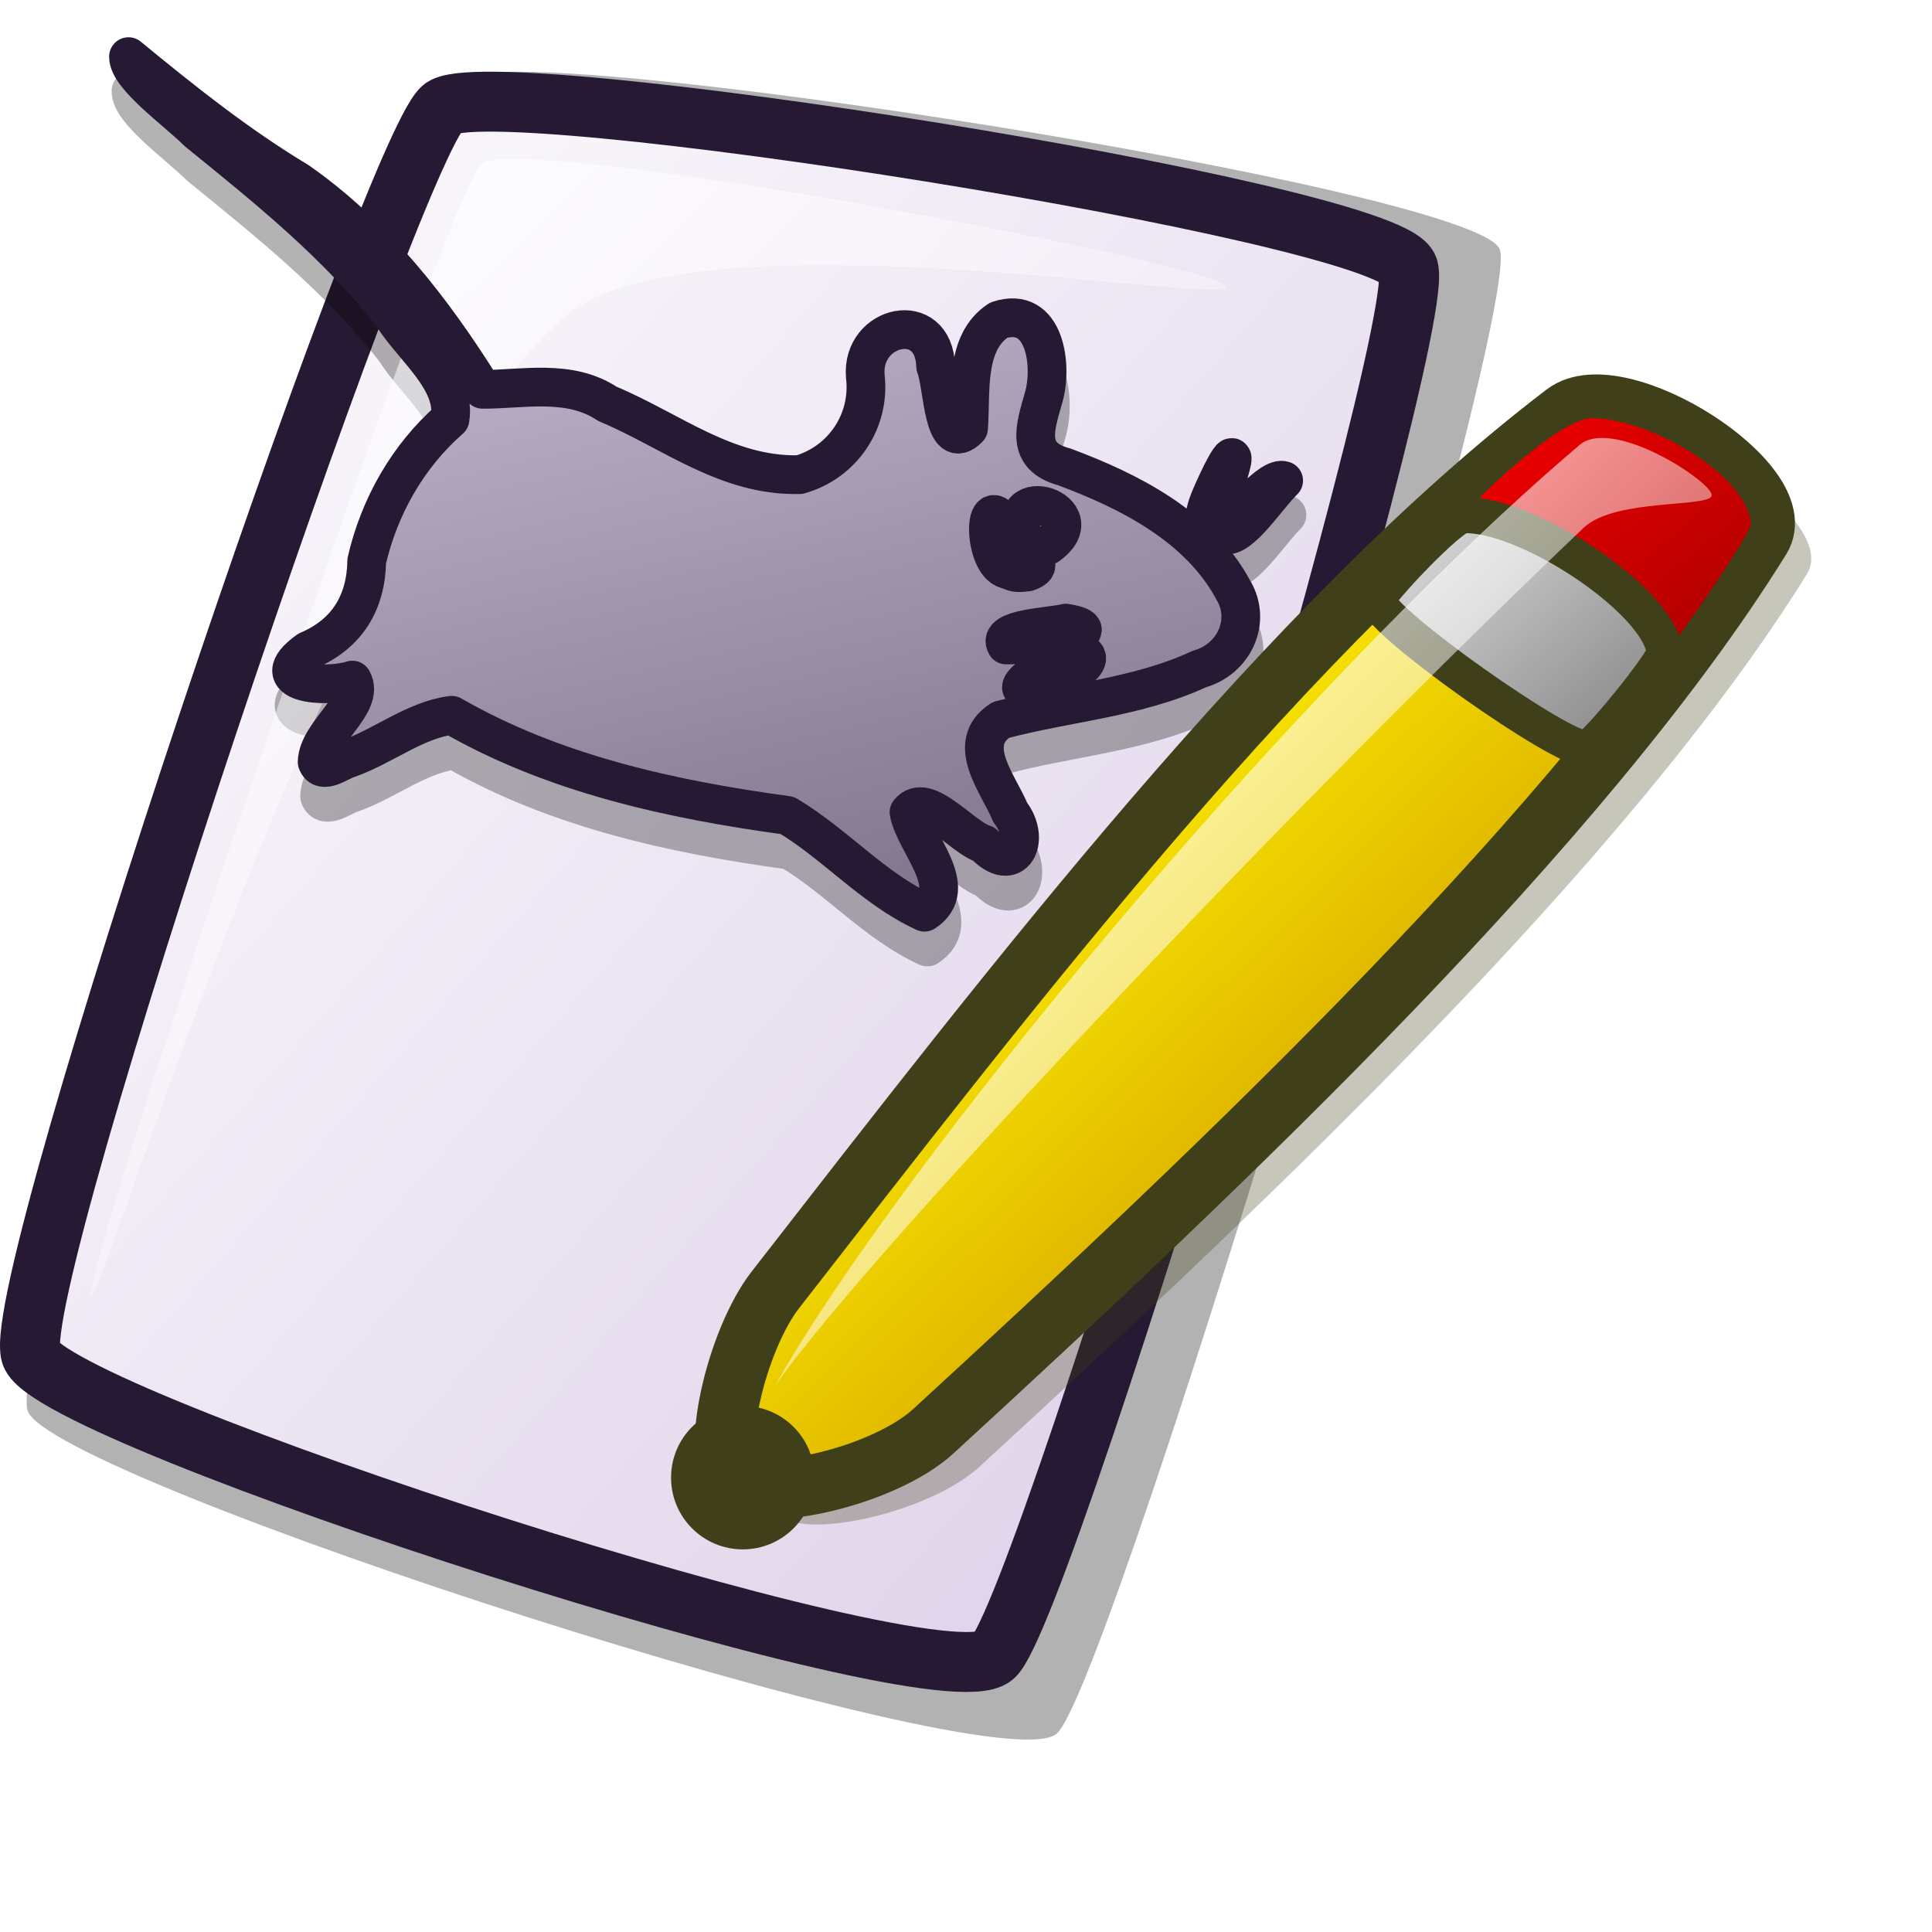
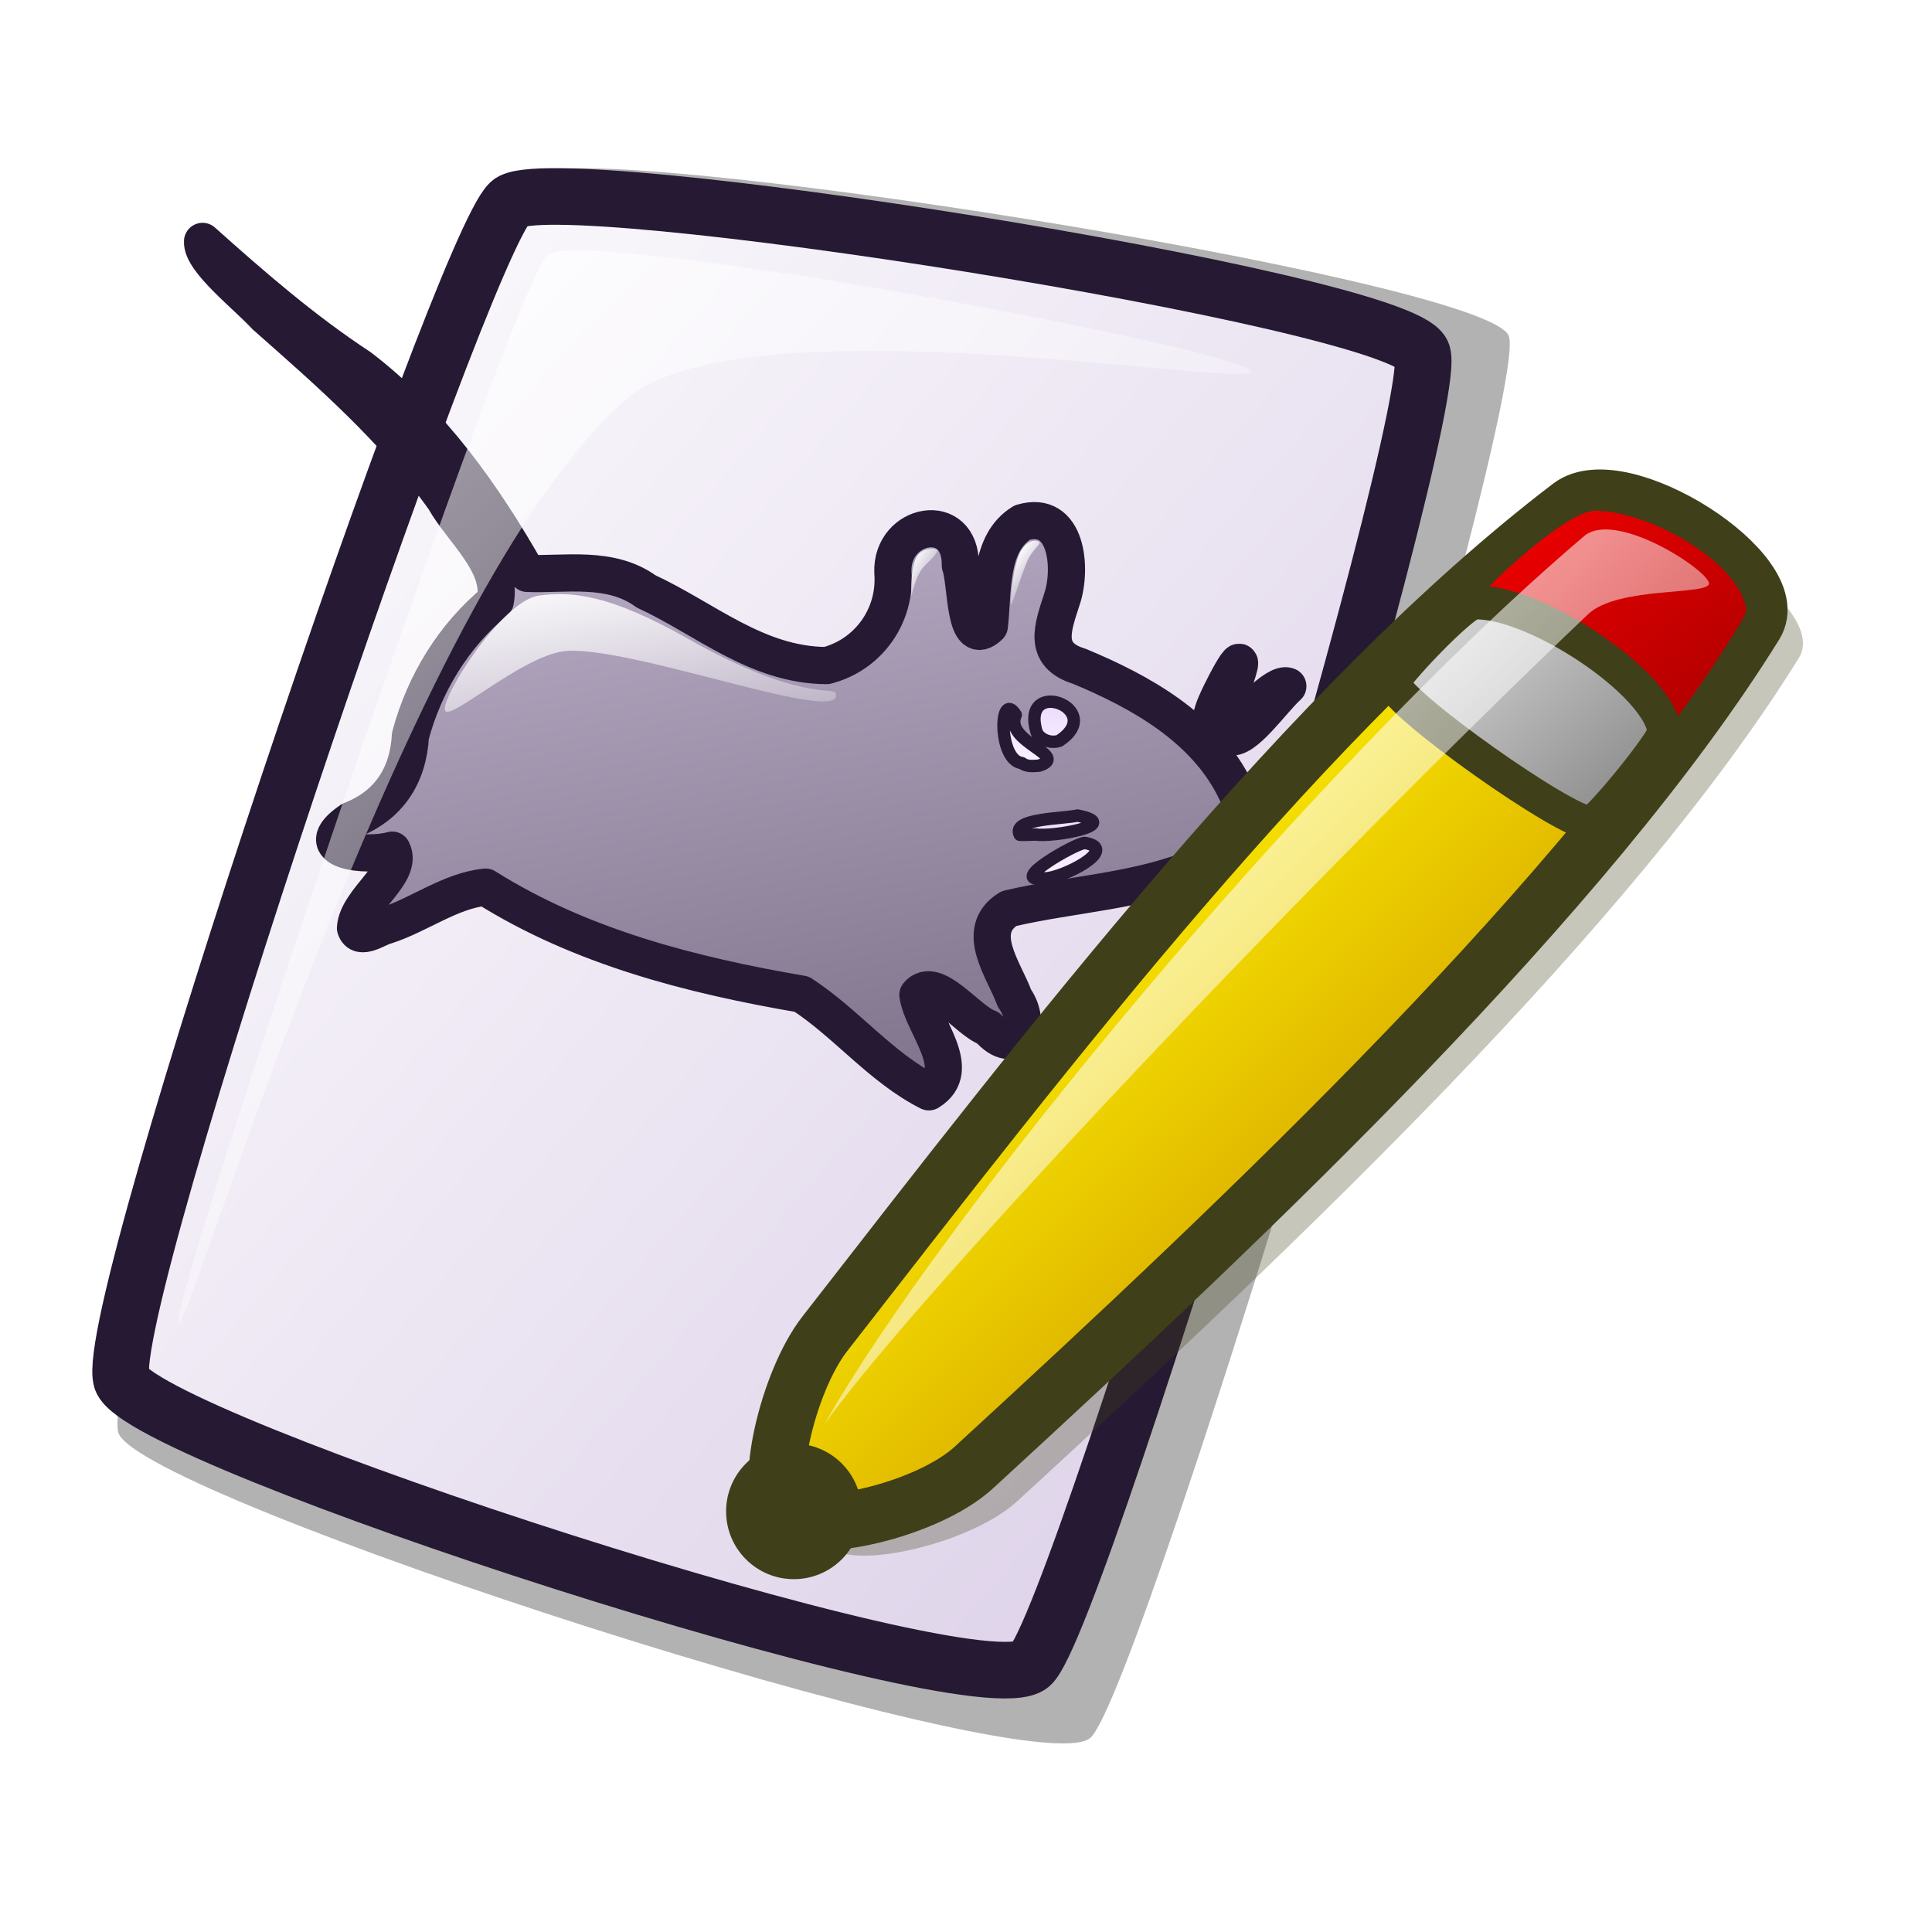
<svg xmlns="http://www.w3.org/2000/svg" xmlns:xlink="http://www.w3.org/1999/xlink" version="1.0" x="0" y="0" width="48pt" height="48pt" id="svg1418">
  <defs id="defs1420">
+     <linearGradient id="linearGradient1528">
+       <stop style="stop-color:#d9cce6;stop-opacity:1;" offset="0" id="stop1530" />
+       <stop style="stop-color:#73667f;stop-opacity:1;" offset="1" id="stop1529" />
+     </linearGradient>
+     <linearGradient xlink:href="#linearGradient1528" id="linearGradient4279" gradientTransform="matrix(0.865368,0.265526,-0.139872,0.455851,9.332952,-1.305465)" x1="-0.432" y1="18.963" x2="43.539" y2="64.07" gradientUnits="userSpaceOnUse" />
+     <linearGradient xlink:href="#linearGradient635" id="linearGradient1737" gradientUnits="userSpaceOnUse" gradientTransform="matrix(0.865368,0.265526,-0.139872,0.455851,-16.95314,-8.222801)" x1="62.745" y1="29.904" x2="66.547" y2="37.299" />
+     <linearGradient id="linearGradient635">
+       <stop style="stop-color:#e6cfff;stop-opacity:1;" offset="0" id="stop636" />
+       <stop style="stop-color:#ffffff;stop-opacity:1;" offset="1" id="stop637" />
+     </linearGradient>
+     <linearGradient xlink:href="#linearGradient635" id="linearGradient1742" gradientUnits="userSpaceOnUse" gradientTransform="matrix(0.865368,0.265526,-0.139872,0.455851,-4.898992,-6.941335)" x1="51.308" y1="41.829" x2="55.511" y2="49.427" />
+     <linearGradient xlink:href="#linearGradient1535" id="linearGradient2991" gradientTransform="matrix(0.869751,0.26687,-0.139166,0.453553,9.332952,-1.305465)" x1="13.728" y1="36.868" x2="24.198" y2="47.311" gradientUnits="userSpaceOnUse" />
+     <linearGradient xlink:href="#linearGradient1535" id="linearGradient3001" gradientTransform="matrix(0.308116,9.454075e-2,-0.392837,1.280289,9.332952,-1.305465)" x1="80.319" y1="9.193" x2="82.066" y2="11.009" gradientUnits="userSpaceOnUse" />
+     <linearGradient id="linearGradient1535">
+       <stop style="stop-color:#ffffff;stop-opacity:1;" offset="0" id="stop1537" />
+       <stop style="stop-color:#ffffff;stop-opacity:0;" offset="1" id="stop1536" />
+     </linearGradient>
+     <linearGradient xlink:href="#linearGradient1535" id="linearGradient2997" gradientTransform="matrix(0.349991,0.107389,-0.345836,1.127108,9.332952,-1.305465)" x1="79.668" y1="9.503" x2="81.437" y2="11.285" gradientUnits="userSpaceOnUse" />
    <linearGradient id="linearGradient621">
      <stop style="stop-color:#ffffff;stop-opacity:1;" offset="0" id="stop622" />
      <stop style="stop-color:#d9cce6;stop-opacity:1;" offset="1" id="stop623" />
    </linearGradient>
    <linearGradient id="linearGradient1439">
      <stop style="stop-color:#ffffff;stop-opacity:1;" offset="0" id="stop1440" />
      <stop style="stop-color:#ffffff;stop-opacity:0;" offset="1" id="stop1441" />
    </linearGradient>
    <linearGradient id="linearGradient1432">
      <stop style="stop-color:#7f7f7f;stop-opacity:1;" offset="0" id="stop1433" />
      <stop style="stop-color:#e6e6e6;stop-opacity:1;" offset="1" id="stop1434" />
    </linearGradient>
    <linearGradient id="linearGradient1428">
      <stop style="stop-color:#f50000;stop-opacity:1;" offset="0" id="stop1429" />
      <stop style="stop-color:#a90000;stop-opacity:1;" offset="1" id="stop1430" />
    </linearGradient>
    <linearGradient id="linearGradient1422">
      <stop style="stop-color:#d7a600;stop-opacity:1;" offset="0" id="stop1423" />
      <stop style="stop-color:#fff300;stop-opacity:1;" offset="1" id="stop1424" />
    </linearGradient>
-     <linearGradient x1="46.9" y1="25.839" x2="35.574" y2="13.77" id="linearGradient1425" xlink:href="#linearGradient1422" gradientTransform="matrix(0.980436,0,0,1.019954,1.017928,12.46961)" gradientUnits="userSpaceOnUse" />
-     <linearGradient x1="43.707" y1="4.387" x2="51.636" y2="12.439" id="linearGradient1427" xlink:href="#linearGradient1428" gradientTransform="matrix(1.097184,0,0,0.911424,1.017928,12.46961)" gradientUnits="userSpaceOnUse" />
-     <linearGradient x1="49.753" y1="15.538" x2="40.87" y2="7.243" id="linearGradient1435" xlink:href="#linearGradient1432" gradientTransform="matrix(1.09521,0,0,0.913067,1.017928,12.46961)" gradientUnits="userSpaceOnUse" />
-     <linearGradient x1="26.917" y1="5.225" x2="55.449" y2="33.534" id="linearGradient1438" xlink:href="#linearGradient1439" gradientTransform="matrix(0.994299,0,0,1.005734,1.017928,12.46961)" gradientUnits="userSpaceOnUse" />
+     <linearGradient x1="46.9" y1="25.839" x2="35.574" y2="13.77" id="linearGradient1425" xlink:href="#linearGradient1422" gradientTransform="matrix(0.980436,0,0,1.019954,1.017927,12.97858)" gradientUnits="userSpaceOnUse" />
+     <linearGradient x1="43.707" y1="4.387" x2="51.636" y2="12.439" id="linearGradient1427" xlink:href="#linearGradient1428" gradientTransform="matrix(1.097184,0,0,0.911424,1.017927,12.97858)" gradientUnits="userSpaceOnUse" />
+     <linearGradient x1="49.753" y1="15.538" x2="40.87" y2="7.243" id="linearGradient1435" xlink:href="#linearGradient1432" gradientTransform="matrix(1.09521,0,0,0.913067,1.017927,12.97858)" gradientUnits="userSpaceOnUse" />
+     <linearGradient x1="26.917" y1="5.225" x2="55.449" y2="33.534" id="linearGradient1438" xlink:href="#linearGradient1439" gradientTransform="matrix(0.994299,0,0,1.005734,1.017927,12.97858)" gradientUnits="userSpaceOnUse" />
    <linearGradient id="linearGradient1443" xlink:href="#linearGradient1439" x1="0" y1="0" x2="0.984" y2="1.008" />
    <linearGradient xlink:href="#linearGradient621" id="linearGradient620" x1="0" y1="-0" x2="1.009" y2="0.992" />
-     <linearGradient xlink:href="#linearGradient1528" id="linearGradient4279" gradientTransform="matrix(0.935722,0.250726,-0.130169,0.485797,6.482579,-7.303627)" x1="0.318" y1="21.112" x2="42.5" y2="62.223" gradientUnits="userSpaceOnUse" />
-     <linearGradient id="linearGradient923">
-       <stop style="stop-color:#d9cce6;stop-opacity:1;" offset="0" id="stop925" />
-       <stop style="stop-color:#f3e6ff;stop-opacity:1;" offset="1" id="stop924" />
-     </linearGradient>
-     <linearGradient id="linearGradient1535">
-       <stop style="stop-color:#ffffff;stop-opacity:1;" offset="0" id="stop1537" />
-       <stop style="stop-color:#ffffff;stop-opacity:0;" offset="1" id="stop1536" />
-     </linearGradient>
-     <linearGradient id="linearGradient1528">
-       <stop style="stop-color:#d9cce6;stop-opacity:1;" offset="0" id="stop1530" />
-       <stop style="stop-color:#73667f;stop-opacity:1;" offset="1" id="stop1529" />
-     </linearGradient>
-     <linearGradient id="linearGradient642">
-       <stop style="stop-color:#ffffff;stop-opacity:1;" offset="0" id="stop643" />
-       <stop style="stop-color:#ffffff;stop-opacity:0;" offset="1" id="stop644" />
-     </linearGradient>
-     <linearGradient id="linearGradient635">
-       <stop style="stop-color:#e6cfff;stop-opacity:1;" offset="0" id="stop636" />
-       <stop style="stop-color:#ffffff;stop-opacity:1;" offset="1" id="stop637" />
-     </linearGradient>
-     <linearGradient x1="0.877" y1="0.914" x2="0" y2="0.008" id="linearGradient638" xlink:href="#linearGradient923" />
-     <linearGradient x1="11.627" y1="47.879" x2="26.721" y2="62.17" id="linearGradient641" xlink:href="#linearGradient1528" gradientTransform="scale(1.194392,0.837246)" gradientUnits="userSpaceOnUse" />
-     <linearGradient x1="21.86" y1="23.408" x2="34.606" y2="36.131" id="linearGradient1522" xlink:href="#linearGradient1528" gradientTransform="scale(0.967689,1.03339)" gradientUnits="userSpaceOnUse" />
-     <linearGradient x1="16.88" y1="12.165" x2="33.52" y2="28.305" id="linearGradient1527" xlink:href="#linearGradient1528" gradientTransform="scale(1.327778,0.753138)" gradientUnits="userSpaceOnUse" />
-     <linearGradient x1="9.164" y1="7.662" x2="31.414" y2="29.793" id="linearGradient1532" xlink:href="#linearGradient1535" gradientTransform="scale(1.467927,0.681233)" gradientUnits="userSpaceOnUse" />
-     <linearGradient x1="11.083" y1="60.49" x2="19.306" y2="68.619" id="linearGradient1534" xlink:href="#linearGradient642" gradientTransform="scale(1.473889,0.678477)" gradientUnits="userSpaceOnUse" />
-     <linearGradient x1="14.579" y1="37.899" x2="18.662" y2="41.992" id="linearGradient1539" xlink:href="#linearGradient1535" gradientTransform="scale(1.526671,0.65502)" gradientUnits="userSpaceOnUse" />
-     <linearGradient x1="16.539" y1="16.848" x2="26.712" y2="26.67" id="linearGradient1567" xlink:href="#linearGradient1535" gradientTransform="scale(1.570885,0.636584)" gradientUnits="userSpaceOnUse" />
-     <linearGradient x1="0.974" y1="0.953" x2="0.005" y2="-0.016" id="linearGradient1042" xlink:href="#linearGradient1535" />
-     <linearGradient x1="0.95" y1="0.945" x2="0.025" y2="0.016" id="linearGradient1044" xlink:href="#linearGradient1535" />
-     <defs id="defs839">
-       <linearGradient id="linearGradient983">
-         <stop style="stop-color:#2ad700;stop-opacity:1;" offset="0" id="stop984" />
-         <stop style="stop-color:#e5ffe5;stop-opacity:1;" offset="1" id="stop985" />
-       </linearGradient>
-       <linearGradient id="linearGradient843">
-         <stop style="stop-color:#ffffff;stop-opacity:1;" offset="0" id="stop844" />
-         <stop style="stop-color:#ffffff;stop-opacity:0;" offset="1" id="stop845" />
-       </linearGradient>
-       <linearGradient id="linearGradient846">
-         <stop style="stop-color:#a673f3;stop-opacity:1;" offset="0" id="stop847" />
-         <stop style="stop-color:#4c3f8c;stop-opacity:1;" offset="1" id="stop848" />
-       </linearGradient>
-       <linearGradient id="linearGradient849">
-         <stop style="stop-color:#ffffff;stop-opacity:1;" offset="0" id="stop850" />
-         <stop style="stop-color:#ffffff;stop-opacity:0;" offset="1" id="stop851" />
-       </linearGradient>
-       <linearGradient x1="0" y1="0" x2="1" y2="0" id="linearGradient852" xlink:href="#linearGradient923" gradientUnits="objectBoundingBox" spreadMethod="pad" />
-       <linearGradient x1="0.016" y1="0.016" x2="1.016" y2="0.984" id="linearGradient855" xlink:href="#linearGradient635" />
-       <linearGradient x1="-0.007" y1="0.023" x2="0.986" y2="0.992" id="linearGradient856" xlink:href="#linearGradient642" />
-       <linearGradient x1="-0" y1="0" x2="1" y2="0" id="linearGradient857" xlink:href="#linearGradient642" />
-       <linearGradient x1="0.01" y1="0.023" x2="1" y2="0.992" id="linearGradient858" xlink:href="#linearGradient642" />
-       <linearGradient id="linearGradient859" xlink:href="#linearGradient1535" />
-       <linearGradient x1="0.015" y1="-0" x2="0.989" y2="1" id="linearGradient860" xlink:href="#linearGradient1535" />
-       <linearGradient x1="0.004" y1="0" x2="1.004" y2="1.042" id="linearGradient861" xlink:href="#linearGradient1535" />
-       <linearGradient x1="0.004" y1="0.008" x2="0.996" y2="0.976" id="linearGradient862" xlink:href="#linearGradient1535" />
-     </defs>
-     <linearGradient x1="0.979" y1="0.969" x2="0.008" y2="0.023" id="linearGradient899" xlink:href="#linearGradient642" />
-     <linearGradient xlink:href="#linearGradient1528" id="linearGradient1570" gradientUnits="userSpaceOnUse" gradientTransform="matrix(0.868703,0.233463,-0.121207,0.451002,8.934786,-2.132161)" x1="0.318" y1="21.112" x2="42.5" y2="62.223" />
-     <linearGradient xlink:href="#linearGradient621" id="linearGradient1583" x1="3.244" y1="5.25" x2="51.438" y2="52.652" gradientTransform="scale(0.942431,1.061086)" gradientUnits="userSpaceOnUse" />
-     <linearGradient xlink:href="#linearGradient1439" id="linearGradient1584" x1="5.902" y1="8.294" x2="40.884" y2="44.109" gradientTransform="scale(0.999604,1.000396)" gradientUnits="userSpaceOnUse" />
-     <linearGradient xlink:href="#linearGradient1528" id="linearGradient1585" gradientUnits="userSpaceOnUse" gradientTransform="matrix(0.868703,0.233463,-0.121207,0.451002,8.934786,-2.132161)" x1="0.318" y1="21.112" x2="42.5" y2="62.223" />
-     <linearGradient xlink:href="#linearGradient1422" id="linearGradient1586" gradientUnits="userSpaceOnUse" gradientTransform="matrix(0.980436,0,0,1.019954,1.017928,12.46961)" x1="46.9" y1="25.839" x2="35.574" y2="13.77" />
-     <linearGradient xlink:href="#linearGradient1428" id="linearGradient1587" gradientUnits="userSpaceOnUse" gradientTransform="matrix(1.097184,0,0,0.911424,1.017928,12.46961)" x1="43.707" y1="4.387" x2="51.636" y2="12.439" />
-     <linearGradient xlink:href="#linearGradient1432" id="linearGradient1588" gradientUnits="userSpaceOnUse" gradientTransform="matrix(1.09521,0,0,0.913067,1.017928,12.46961)" x1="49.753" y1="15.538" x2="40.87" y2="7.243" />
-     <linearGradient xlink:href="#linearGradient1439" id="linearGradient1589" gradientUnits="userSpaceOnUse" gradientTransform="matrix(0.994299,0,0,1.005734,1.017928,12.46961)" x1="26.917" y1="5.225" x2="55.449" y2="33.534" />
  </defs>
-   <path d="M 3.923,47.467 C 4.636,49.598 34.175,59.18 36.115,57.572 C 37.851,56.118 50.84,12.825 49.971,11.108 C 49.066,9.215 19.097,4.5 17.675,5.795 C 15.923,7.399 3.174,45.022 3.923,47.467 z " style="font-size:12;opacity:0.303;fill-rule:evenodd;stroke-width:12.5;" id="path639" transform="matrix(1.0588,0,0,1.0588,-3.23749,-3.523718)" />
-   <path d="M 4.025,45.703 C 4.692,47.697 32.328,56.662 34.142,55.157 C 35.766,53.797 47.919,13.293 47.106,11.687 C 46.26,9.916 18.221,5.505 16.89,6.716 C 15.251,8.217 3.324,43.415 4.025,45.703 z " style="font-size:12;fill:url(#linearGradient1583);fill-rule:evenodd;stroke:#261933;stroke-width:1.875;" id="path634" transform="matrix(1.0588,0,0,1.0588,-3.23749,-3.523718)" />
-   <path d="M 10.601,26.377 C 10.623,25.413 12.21,24.458 11.768,23.668 C 10.886,23.949 8.755,23.796 10.301,22.688 C 11.586,22.142 12.221,21.107 12.243,19.724 C 12.657,17.922 13.605,16.247 15.001,15.027 C 15.225,13.737 13.743,12.639 13.092,11.58 C 11.264,9.231 8.935,7.365 6.638,5.5 C 5.939,4.804 4.337,3.67 4.352,3.015 C 6.149,4.495 7.972,5.948 9.971,7.15 C 12.514,8.927 14.451,11.426 16.079,14.035 C 17.368,14.045 18.952,13.671 20.218,14.518 C 22.316,15.394 24.159,16.925 26.584,16.862 C 28.013,16.453 28.937,15.085 28.759,13.597 C 28.62,11.892 31.04,11.35 31.09,13.282 C 31.345,13.897 31.318,16.2 32.179,15.326 C 32.271,14.126 32.04,12.492 33.177,11.745 C 34.724,11.235 34.976,13.271 34.663,14.32 C 34.39,15.289 34.031,16.254 35.359,16.608 C 37.479,17.399 39.81,18.562 40.951,20.689 C 41.571,21.726 40.96,22.982 39.832,23.299 C 37.755,24.262 35.432,24.406 33.244,24.99 C 32.032,25.782 33.182,27.122 33.56,28.053 C 34.267,28.957 33.677,30.144 32.688,29.102 C 31.966,28.884 30.767,27.332 30.207,28.047 C 30.396,29.084 31.953,30.553 30.719,31.357 C 29.025,30.578 27.764,29.098 26.176,28.151 C 22.343,27.629 18.448,26.783 15.06,24.833 C 13.849,24.988 12.806,25.851 11.653,26.262 C 11.371,26.332 10.76,26.83 10.601,26.377 z M 34.352,23.97 C 34.934,23.962 36.94,22.877 35.694,22.712 C 35.39,22.713 32.974,24.197 34.352,23.97 z M 33.979,22.478 C 34.565,22.555 37.036,22.042 35.399,21.781 C 34.908,21.911 33.099,21.951 33.424,22.505 C 33.61,22.51 33.794,22.488 33.979,22.478 z M 34.131,20.087 C 35.205,19.705 32.854,19.311 33.25,18.371 C 32.644,17.482 32.683,19.953 33.528,20.018 C 33.704,20.145 33.933,20.107 34.131,20.087 z M 34.804,19.21 C 36.411,18.064 33.318,17.026 34.003,18.958 C 34.166,19.218 34.521,19.318 34.804,19.21 z M 40.663,18.848 C 41.071,18.239 42.205,16.901 42.618,17.059 C 42.097,17.554 41.172,19.013 40.663,18.848 z M 40.068,17.969 C 40.184,17.519 41.272,15.274 40.792,16.842 C 40.774,17.132 39.676,19.385 40.068,17.969 z " id="path1991" style="opacity:0.3;fill:#000000;fill-opacity:1;stroke:#000000;stroke-width:1.309;stroke-linecap:round;stroke-linejoin:round;stroke-miterlimit:4;stroke-opacity:1" />
-   <path d="M 5.905,43.835 C 5.616,43.105 17.076,9.131 18.148,8.431 C 19.487,7.517 41.132,11.562 41.42,12.291 C 41.684,12.959 24.532,9.839 20.716,13.253 C 13.398,19.615 6.168,44.502 5.905,43.835 z " style="font-size:12;opacity:0.7;fill:url(#linearGradient1584);fill-rule:evenodd;stroke:none;stroke-width:0.1pt;" id="path640" transform="matrix(1.0588,0,0,1.0588,-3.23749,-3.523718)" />
-   <path d="M 10.506,25.238 C 10.528,24.274 12.115,23.319 11.673,22.529 C 10.791,22.81 8.659,22.657 10.206,21.549 C 11.491,21.003 12.126,19.968 12.148,18.584 C 12.562,16.783 13.51,15.108 14.906,13.888 C 15.13,12.598 13.648,11.5 12.997,10.441 C 11.169,8.091 8.84,6.225 6.543,4.361 C 5.844,3.665 4.242,2.531 4.257,1.876 C 6.054,3.355 7.877,4.809 9.876,6.011 C 12.419,7.788 14.356,10.286 15.984,12.896 C 17.273,12.906 18.857,12.532 20.123,13.379 C 22.221,14.254 24.064,15.786 26.489,15.723 C 27.918,15.313 28.841,13.946 28.664,12.458 C 28.525,10.753 30.945,10.211 30.995,12.143 C 31.25,12.758 31.223,15.061 32.084,14.187 C 32.176,12.987 31.945,11.353 33.082,10.606 C 34.629,10.096 34.881,12.132 34.568,13.181 C 34.295,14.15 33.936,15.115 35.264,15.469 C 37.384,16.26 39.715,17.423 40.856,19.55 C 41.476,20.586 40.865,21.843 39.737,22.16 C 37.66,23.123 35.337,23.267 33.149,23.851 C 31.937,24.643 33.087,25.983 33.465,26.913 C 34.172,27.818 33.581,29.005 32.593,27.963 C 31.87,27.745 30.672,26.193 30.112,26.908 C 30.301,27.945 31.858,29.413 30.624,30.218 C 28.93,29.439 27.669,27.959 26.081,27.012 C 22.248,26.489 18.353,25.643 14.965,23.694 C 13.754,23.849 12.711,24.712 11.557,25.123 C 11.275,25.193 10.665,25.691 10.506,25.238 z M 34.257,22.831 C 34.839,22.823 36.845,21.738 35.598,21.573 C 35.295,21.574 32.879,23.058 34.257,22.831 z M 33.884,21.338 C 34.47,21.416 36.941,20.903 35.304,20.642 C 34.813,20.772 33.004,20.812 33.329,21.365 C 33.514,21.371 33.699,21.349 33.884,21.338 z M 34.036,18.948 C 35.11,18.565 32.759,18.172 33.155,17.232 C 32.549,16.343 32.588,18.813 33.433,18.879 C 33.609,19.006 33.838,18.968 34.036,18.948 z M 34.709,18.071 C 36.316,16.925 33.223,15.887 33.907,17.819 C 34.071,18.079 34.426,18.179 34.709,18.071 z M 40.568,17.709 C 40.976,17.1 42.11,15.762 42.523,15.92 C 42.002,16.415 41.076,17.873 40.568,17.709 z M 39.972,16.83 C 40.089,16.38 41.177,14.134 40.697,15.702 C 40.679,15.993 39.581,18.246 39.972,16.83 z " id="path3020" style="fill:url(#linearGradient4279);fill-opacity:1;stroke:#261933;stroke-width:1.283;stroke-linecap:round;stroke-linejoin:round;stroke-miterlimit:4;stroke-opacity:1" />
-   <g id="g2285" transform="matrix(1.0588,0,0,1.0588,-3.23749,-3.523718)">
-     <path d="M 27.49,50.746 C 28.333,51.502 32.166,50.627 33.706,49.213 C 42.867,40.806 54.063,30.197 59.592,21.284 C 60.648,19.581 55.153,16.077 53.461,17.367 C 44.878,23.911 36.197,35.237 28.767,44.786 C 27.54,46.363 26.687,50.026 27.49,50.746 z " style="font-size:12;opacity:0.3;fill:#3f3f19;fill-rule:evenodd;stroke-width:12.5" id="path1442" />
-     <path d="M 26.042,49.639 C 26.886,50.395 30.718,49.52 32.259,48.106 C 41.419,39.699 52.616,29.09 58.145,20.177 C 59.201,18.474 53.706,14.97 52.014,16.26 C 43.431,22.804 34.749,34.13 27.32,43.679 C 26.092,45.256 25.239,48.919 26.042,49.639 z " style="font-size:12;fill:url(#linearGradient1586);fill-rule:evenodd;stroke:#3f3f19;stroke-width:1.875" id="path1421" />
-     <path d="M 48.799,19.538 C 48.862,20.18 54.272,23.999 54.973,23.924 C 55.207,23.912 57.869,19.979 57.847,19.709 C 57.699,18.193 54.729,16.436 52.865,16.409 C 51.805,16.393 48.779,19.358 48.799,19.538 z " style="font-size:12;fill:url(#linearGradient1587);fill-rule:evenodd;stroke-width:1pt" id="path1426" />
-     <path d="M 46.15,22.104 C 46.216,22.784 51.951,26.832 52.693,26.752 C 52.942,26.74 55.161,24.016 55.137,23.73 C 54.98,22.123 50.799,19.36 48.834,19.45 C 48.43,19.462 46.129,21.913 46.15,22.104 z " style="font-size:12;fill:url(#linearGradient1588);fill-rule:evenodd;stroke:#3f3f19;stroke-width:1.125" id="path1431" />
-     <ellipse cx="152.362" cy="565.562" rx="26.789" ry="26.789" transform="matrix(8.379811e-2,0,0,8.379811e-2,13.53002,2.164942)" style="font-size:12;fill:#3f3f19;fill-rule:evenodd;stroke-width:1pt" id="path1436" />
-     <path d="M 27.32,46.659 C 31.013,40.086 43.257,25.095 52.439,17.282 C 53.446,16.324 56.582,18.373 56.612,18.814 C 56.639,19.225 53.594,18.901 52.61,19.836 C 43.829,28.183 30.454,42.263 27.32,46.659 z " style="font-size:12;opacity:0.99;fill:url(#linearGradient1589);fill-rule:evenodd;stroke:none;stroke-width:0.107pt" id="path1437" />
-   </g>
+   <path d="M 3.923 47.467 C 4.636 49.598 34.175 59.18 36.115 57.572 C 37.851 56.118 50.84 12.825 49.971 11.108 C 49.066 9.215 19.097 4.5 17.675 5.795 C 15.923 7.399 3.174 45.022 3.923 47.467 z " style="font-size:12;opacity:0.303;fill-rule:evenodd;stroke-width:12.5;" id="path639" />
+   <path d="M 4.025 45.703 C 4.692 47.697 32.328 56.662 34.142 55.157 C 35.766 53.797 47.919 13.293 47.106 11.687 C 46.26 9.916 18.221 5.505 16.89 6.716 C 15.251 8.217 3.324 43.415 4.025 45.703 z " style="font-size:12;fill:url(#linearGradient620);fill-rule:evenodd;stroke:#261933;stroke-width:1.875;stroke-dasharray:none;" id="path634" />
+   <path d="M 11.776,30.741 C 11.835,29.812 13.384,28.938 12.992,28.162 C 12.141,28.407 10.114,28.193 11.631,27.171 C 12.877,26.684 13.522,25.703 13.596,24.369 C 14.059,22.642 15.027,21.055 16.405,19.92 C 16.668,18.682 15.297,17.576 14.717,16.534 C 13.063,14.209 10.914,12.336 8.795,10.466 C 8.155,9.772 6.671,8.628 6.71,7.997 C 8.367,9.48 10.05,10.939 11.91,12.161 C 14.267,13.955 16.018,16.426 17.471,18.995 C 18.7,19.045 20.224,18.732 21.399,19.589 C 23.366,20.499 25.065,22.034 27.38,22.048 C 28.758,21.696 29.691,20.405 29.578,18.963 C 29.51,17.313 31.839,16.864 31.813,18.73 C 32.032,19.332 31.919,21.554 32.773,20.737 C 32.907,19.582 32.749,17.997 33.861,17.311 C 35.356,16.866 35.518,18.84 35.18,19.843 C 34.883,20.769 34.504,21.69 35.757,22.073 C 37.747,22.901 39.926,24.095 40.933,26.184 C 41.484,27.204 40.854,28.398 39.766,28.669 C 37.749,29.535 35.528,29.602 33.42,30.099 C 32.233,30.827 33.279,32.155 33.604,33.065 C 34.243,33.96 33.635,35.088 32.732,34.052 C 32.052,33.818 30.969,32.284 30.407,32.957 C 30.547,33.963 31.976,35.429 30.769,36.168 C 29.184,35.364 28.038,33.897 26.559,32.933 C 22.925,32.311 19.243,31.374 16.087,29.388 C 14.926,29.501 13.899,30.301 12.783,30.663 C 12.512,30.721 11.911,31.184 11.776,30.741 z M 40.728,24.398 C 41.141,23.823 42.273,22.566 42.661,22.731 C 42.145,23.193 41.207,24.573 40.728,24.398 z M 40.194,23.531 C 40.322,23.1 41.445,20.966 40.928,22.465 C 40.899,22.745 39.766,24.886 40.194,23.531 z " id="path3020" style="fill:url(#linearGradient4279);fill-opacity:1;stroke:#261933;stroke-width:1.232;stroke-linecap:round;stroke-linejoin:round;stroke-miterlimit:4;stroke-opacity:1" />
+   <path d="M 5.905 43.835 C 5.616 43.105 17.076 9.131 18.148 8.431 C 19.487 7.517 41.132 11.562 41.42 12.291 C 41.684 12.959 24.532 9.839 20.716 13.253 C 13.398 19.615 6.168 44.502 5.905 43.835 z " style="font-size:12;opacity:0.7;fill:url(#linearGradient1443);fill-rule:evenodd;stroke:none;stroke-width:0.1pt;" id="path640" />
+   <path d="M 34.423,25.363 C 35.462,25.027 33.235,24.575 33.648,23.68 C 33.104,22.803 33.047,25.189 33.851,25.278 C 34.013,25.406 34.233,25.376 34.423,25.363 z M 35.098,24.537 C 36.674,23.48 33.764,22.383 34.344,24.269 C 34.49,24.525 34.824,24.633 35.098,24.537 z " id="path1113" style="fill:url(#linearGradient1737);fill-opacity:1;stroke:#261933;stroke-width:0.411;stroke-linecap:round;stroke-linejoin:round;stroke-miterlimit:4;stroke-opacity:1" />
+   <path d="M 27.49,51.255 C 28.333,52.011 32.166,51.136 33.706,49.722 C 42.867,41.315 54.063,30.706 59.592,21.793 C 60.648,20.09 55.153,16.586 53.461,17.876 C 44.878,24.42 36.197,35.746 28.767,45.295 C 27.54,46.872 26.687,50.535 27.49,51.255 z " style="font-size:12;opacity:0.3;fill:#3f3f19;fill-rule:evenodd;stroke-width:12.5" id="path1442" />
+   <path d="M 34.611,29.096 C 35.166,29.106 37.121,28.121 35.938,27.924 C 35.649,27.916 33.288,29.274 34.611,29.096 z M 34.312,27.644 C 34.868,27.737 37.244,27.318 35.693,27.016 C 35.22,27.126 33.494,27.109 33.782,27.653 C 33.959,27.664 34.136,27.649 34.312,27.644 z " id="path1741" style="fill:url(#linearGradient1742);fill-opacity:1;stroke:#261933;stroke-width:0.411;stroke-linecap:round;stroke-linejoin:round;stroke-miterlimit:4;stroke-opacity:1" />
+   <path d="M 26.042,50.148 C 26.886,50.904 30.718,50.029 32.259,48.615 C 41.419,40.208 52.616,29.599 58.144,20.686 C 59.201,18.983 53.706,15.479 52.014,16.769 C 43.431,23.313 34.749,34.639 27.32,44.188 C 26.092,45.765 25.239,49.428 26.042,50.148 z " style="font-size:12;fill:url(#linearGradient1425);fill-rule:evenodd;stroke:#3f3f19;stroke-width:1.875" id="path1421" />
+   <path d="M 48.799,20.047 C 48.862,20.689 54.272,24.508 54.973,24.432 C 55.207,24.421 57.869,20.488 57.847,20.218 C 57.699,18.702 54.729,16.945 52.865,16.918 C 51.805,16.902 48.779,19.867 48.799,20.047 z " style="font-size:12;fill:url(#linearGradient1427);fill-rule:evenodd;stroke-width:1pt" id="path1426" />
+   <path style="fill:url(#linearGradient2991);fill-opacity:1;fill-rule:evenodd;stroke:none;stroke-width:0.25pt;stroke-linecap:butt;stroke-linejoin:miter;stroke-opacity:1" d="M 14.749,23.55 C 14.529,23.232 16.603,19.896 17.857,19.729 C 18.948,19.584 20.195,19.69 22.794,21.161 C 26.44,23.225 27.606,22.757 27.677,22.954 C 28.1,24.114 20.708,21.305 18.66,21.577 C 17.273,21.761 14.956,23.847 14.749,23.55 z " id="path2987" />
+   <path d="M 46.15,22.613 C 46.216,23.293 51.951,27.341 52.693,27.261 C 52.942,27.249 55.161,24.525 55.137,24.239 C 54.98,22.632 50.799,19.869 48.834,19.959 C 48.43,19.971 46.129,22.422 46.15,22.613 z " style="font-size:12;fill:url(#linearGradient1435);fill-rule:evenodd;stroke:#3f3f19;stroke-width:1.125" id="path1431" />
+   <path style="fill:url(#linearGradient3001);fill-opacity:1;fill-rule:evenodd;stroke:none;stroke-width:0.25pt;stroke-linecap:butt;stroke-linejoin:miter;stroke-opacity:1" d="M 30.188,19.721 C 30.174,19.621 30.168,18.879 30.34,18.498 C 30.511,18.118 30.979,18.161 31.038,18.214 C 31.096,18.267 30.928,18.457 30.618,18.757 C 30.31,19.055 30.201,19.814 30.188,19.721 z " id="path2992" />
+   <ellipse cx="152.362" cy="565.562" rx="26.789" ry="26.789" transform="matrix(8.379811e-2,0,0,8.379811e-2,13.53002,2.673906)" style="font-size:12;fill:#3f3f19;fill-rule:evenodd;stroke-width:1pt" id="path1436" />
+   <path style="fill:url(#linearGradient2997);fill-opacity:1;fill-rule:evenodd;stroke:none;stroke-width:0.25pt;stroke-linecap:butt;stroke-linejoin:miter;stroke-opacity:1" d="M 33.49,20.024 C 33.451,19.972 33.558,18.645 33.833,18.226 C 34.112,17.801 34.396,17.912 34.434,17.965 C 34.473,18.017 34.257,18.17 34.082,18.483 C 33.906,18.797 33.528,20.076 33.49,20.024 z " id="path2993" />
+   <path d="M 27.32,47.168 C 31.013,40.595 43.257,25.604 52.439,17.791 C 53.446,16.833 56.582,18.882 56.612,19.323 C 56.639,19.733 53.594,19.41 52.61,20.345 C 43.829,28.692 30.454,42.772 27.32,47.168 z " style="font-size:12;opacity:0.99;fill:url(#linearGradient1438);fill-rule:evenodd;stroke:none;stroke-width:0.107pt" id="path1437" />
</svg>
